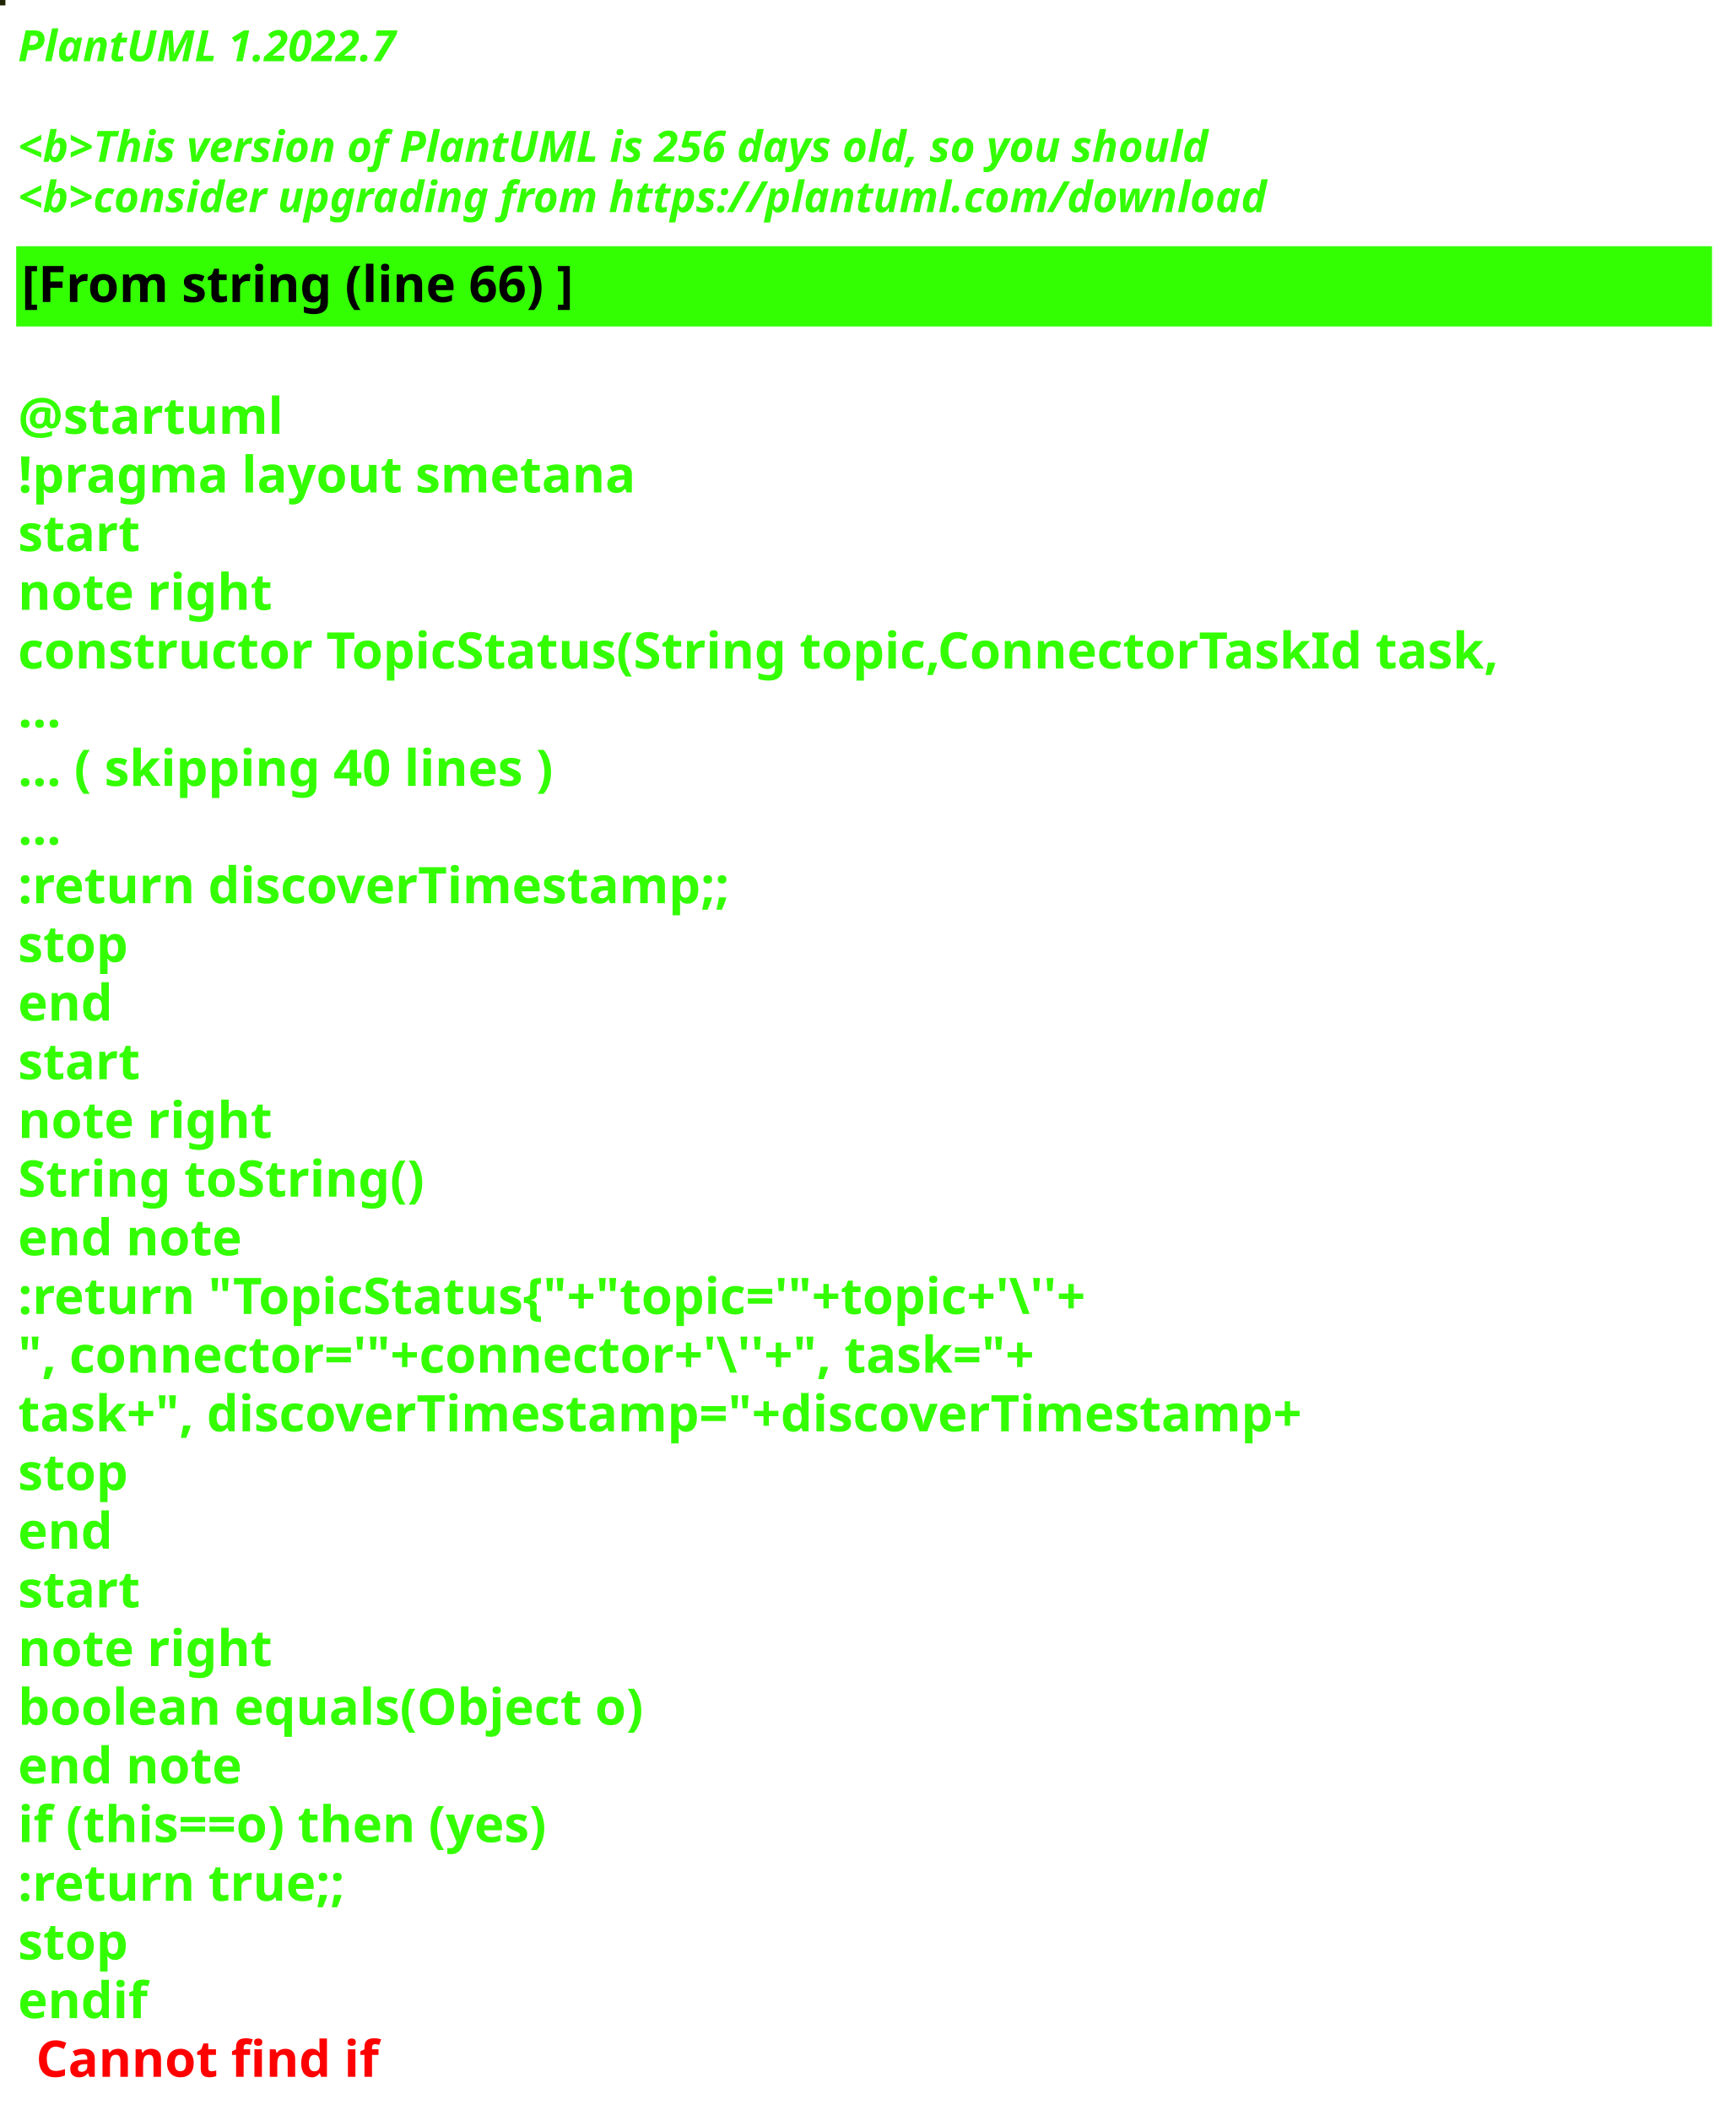
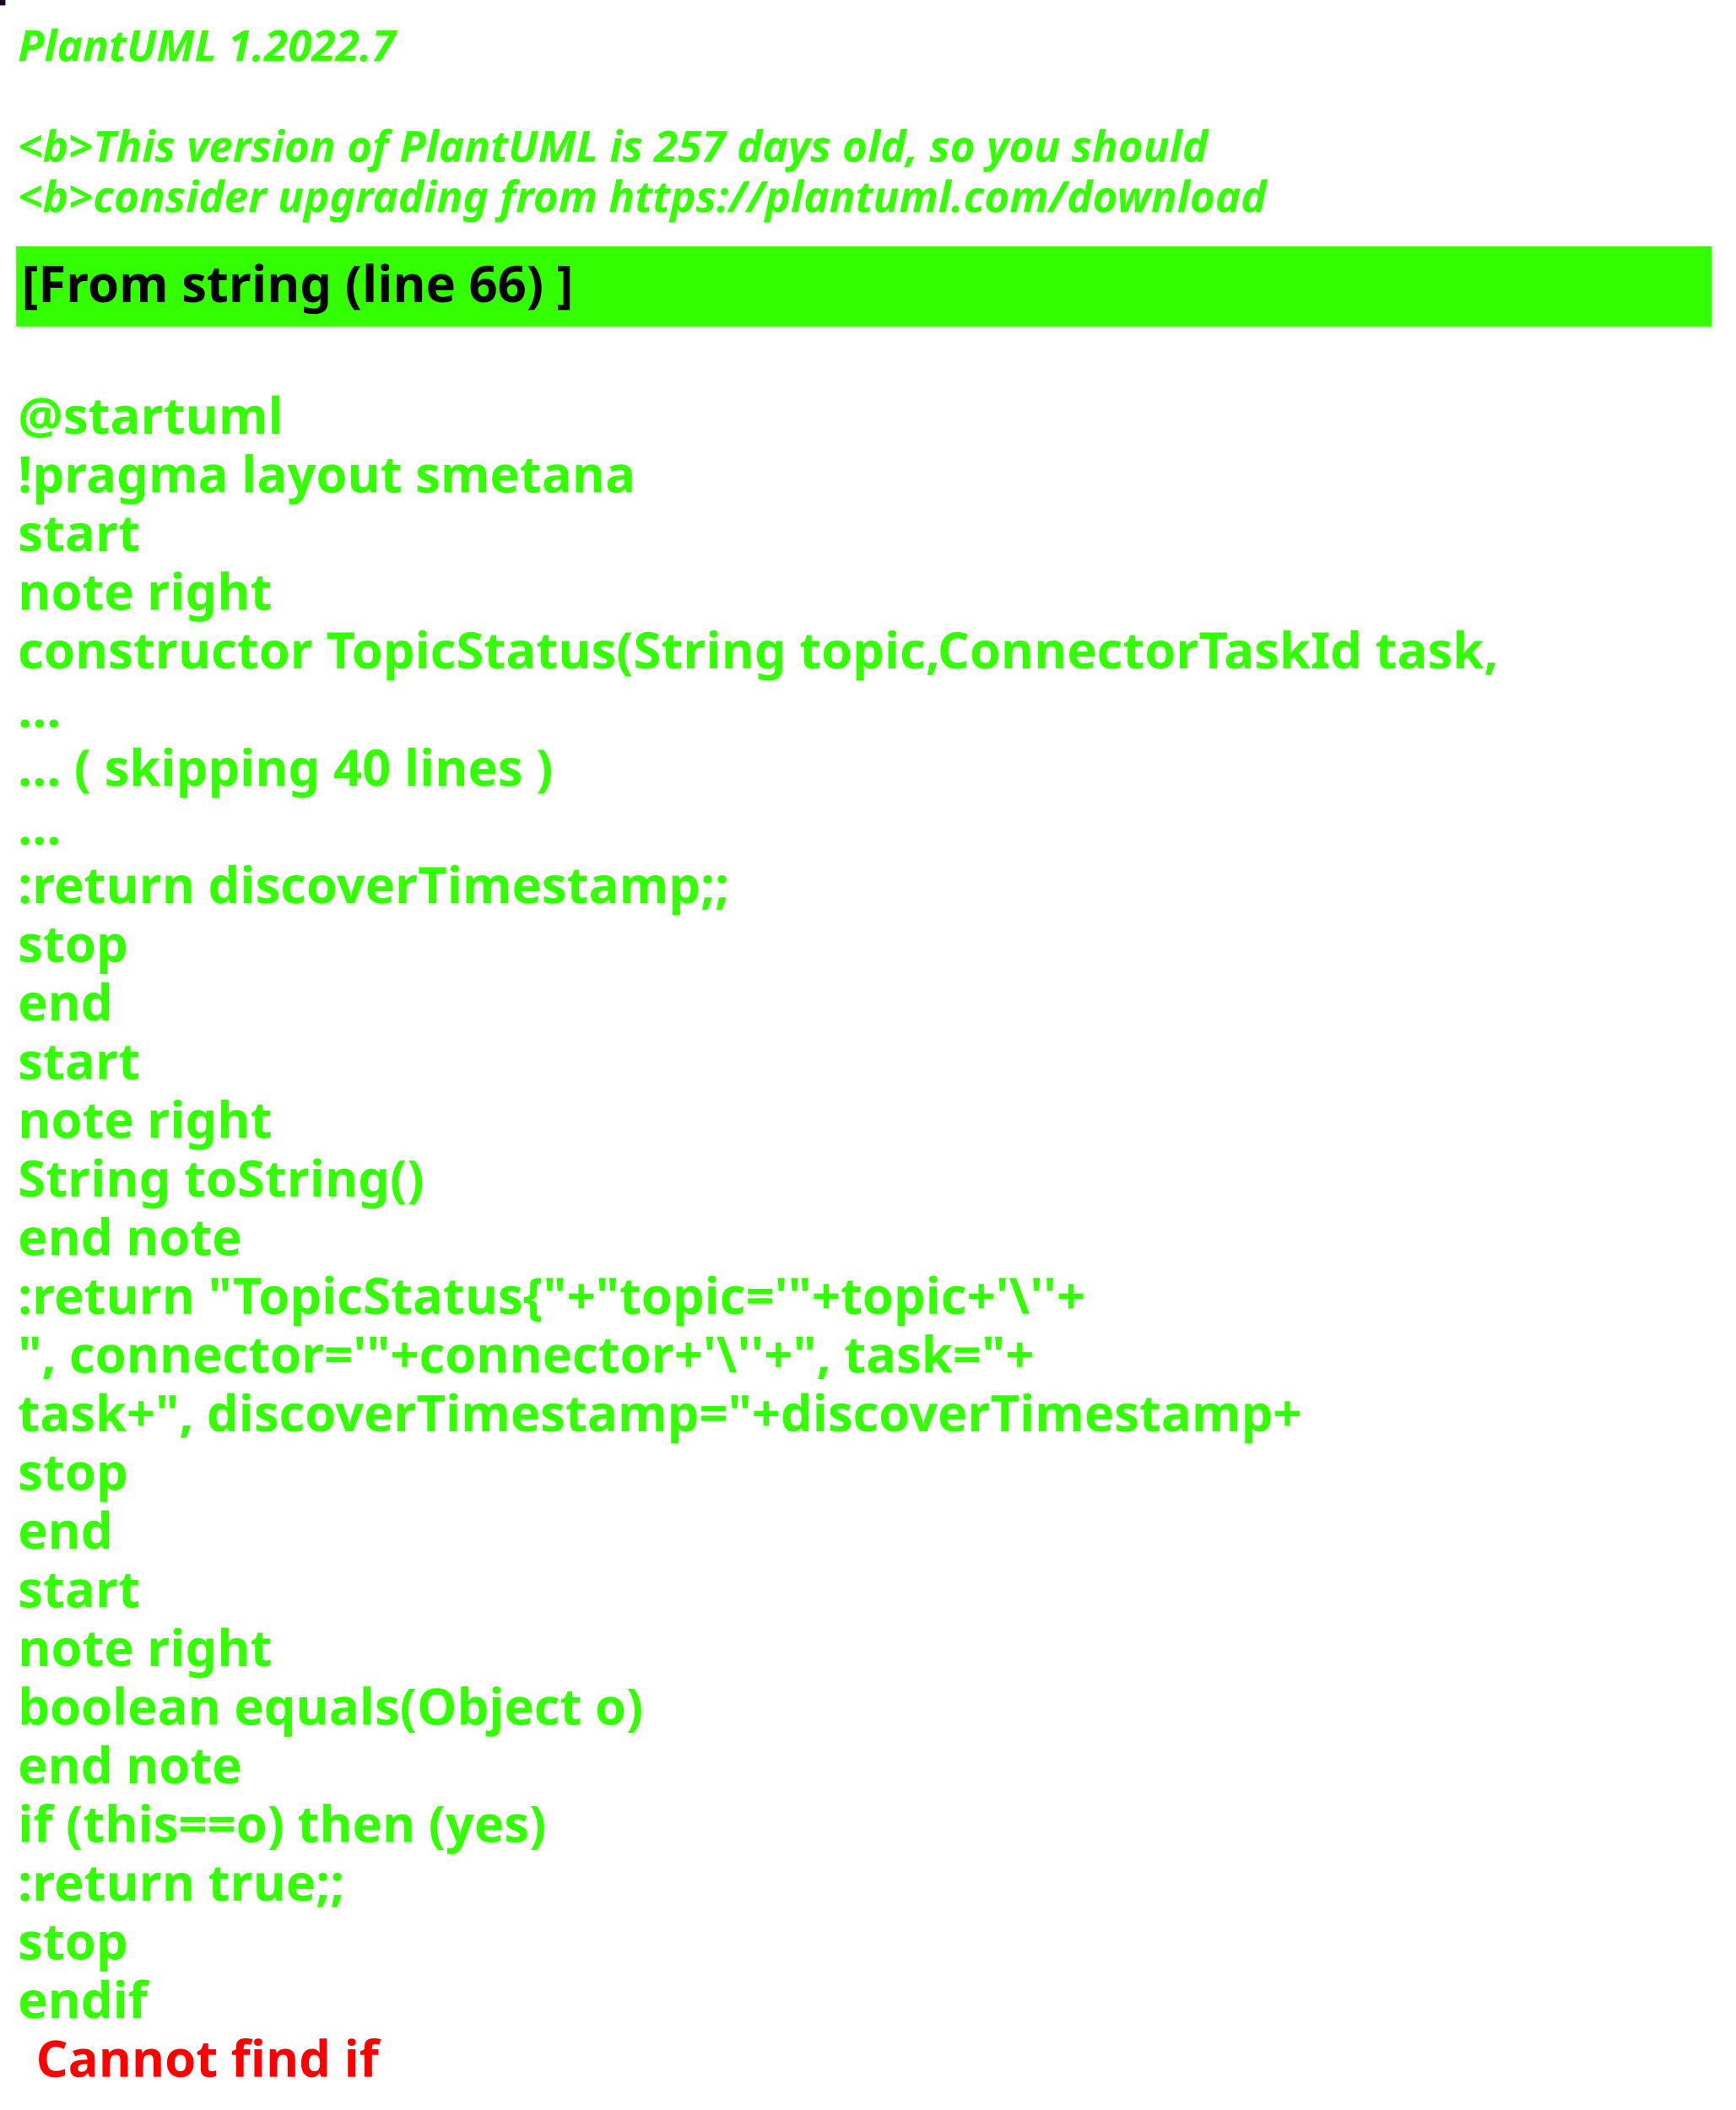
<svg xmlns="http://www.w3.org/2000/svg" contentStyleType="text/css" height="586px" preserveAspectRatio="none" style="width:482px;height:586px;background:#000000;" version="1.1" viewBox="0 0 482 586" width="482px" zoomAndPan="magnify">
  <defs />
  <g>
-     <rect fill="#1E2404" height="1" style="stroke:#1E2404;stroke-width:1.0;" width="1" x="0" y="0" />
+     <rect fill="#1D091D" height="1" style="stroke:#1D091D;stroke-width:1.0;" width="1" x="0" y="0" />
    <text fill="#33FF02" font-family="sans-serif" font-size="12" font-style="italic" font-weight="bold" lengthAdjust="spacing" textLength="127" x="5" y="17">PlantUML 1.2022.7</text>
    <text fill="#33FF02" font-family="sans-serif" font-size="12" font-style="italic" font-weight="bold" lengthAdjust="spacing" textLength="4" x="5" y="30.969"> </text>
-     <text fill="#33FF02" font-family="sans-serif" font-size="12" font-style="italic" font-weight="bold" lengthAdjust="spacing" textLength="399" x="5" y="44.938">&lt;b&gt;This version of PlantUML is 256 days old, so you should</text>
+     <text fill="#33FF02" font-family="sans-serif" font-size="12" font-style="italic" font-weight="bold" lengthAdjust="spacing" textLength="399" x="5" y="44.938">&lt;b&gt;This version of PlantUML is 257 days old, so you should</text>
    <text fill="#33FF02" font-family="sans-serif" font-size="12" font-style="italic" font-weight="bold" lengthAdjust="spacing" textLength="408" x="5" y="58.906">&lt;b&gt;consider upgrading from https://plantuml.com/download</text>
    <rect fill="#33FF02" height="21.297" style="stroke:#33FF02;stroke-width:1.0;" width="470" x="5" y="68.875" />
    <text fill="#000000" font-family="sans-serif" font-size="14" font-weight="bold" lengthAdjust="spacing" textLength="178" x="6" y="83.875">[From string (line 66) ]</text>
    <text fill="#33FF02" font-family="sans-serif" font-size="14" font-weight="bold" lengthAdjust="spacing" textLength="5" x="5" y="104.172"> </text>
    <text fill="#33FF02" font-family="sans-serif" font-size="14" font-weight="bold" lengthAdjust="spacing" textLength="79" x="5" y="120.469">@startuml</text>
    <text fill="#33FF02" font-family="sans-serif" font-size="14" font-weight="bold" lengthAdjust="spacing" textLength="190" x="5" y="136.766">!pragma layout smetana</text>
    <text fill="#33FF02" font-family="sans-serif" font-size="14" font-weight="bold" lengthAdjust="spacing" textLength="37" x="5" y="153.062">start</text>
    <text fill="#33FF02" font-family="sans-serif" font-size="14" font-weight="bold" lengthAdjust="spacing" textLength="78" x="5" y="169.359">note right</text>
    <text fill="#33FF02" font-family="sans-serif" font-size="14" font-weight="bold" lengthAdjust="spacing" textLength="470" x="5" y="185.656">constructor TopicStatus(String topic,ConnectorTaskId task,</text>
    <text fill="#33FF02" font-family="sans-serif" font-size="14" font-weight="bold" lengthAdjust="spacing" textLength="15" x="5" y="201.953">...</text>
    <text fill="#33FF02" font-family="sans-serif" font-size="14" font-weight="bold" lengthAdjust="spacing" textLength="175" x="5" y="218.25">... ( skipping 40 lines )</text>
    <text fill="#33FF02" font-family="sans-serif" font-size="14" font-weight="bold" lengthAdjust="spacing" textLength="15" x="5" y="234.547">...</text>
    <text fill="#33FF02" font-family="sans-serif" font-size="14" font-weight="bold" lengthAdjust="spacing" textLength="227" x="5" y="250.844">:return discoverTimestamp;;</text>
    <text fill="#33FF02" font-family="sans-serif" font-size="14" font-weight="bold" lengthAdjust="spacing" textLength="35" x="5" y="267.141">stop</text>
    <text fill="#33FF02" font-family="sans-serif" font-size="14" font-weight="bold" lengthAdjust="spacing" textLength="30" x="5" y="283.438">end</text>
    <text fill="#33FF02" font-family="sans-serif" font-size="14" font-weight="bold" lengthAdjust="spacing" textLength="37" x="5" y="299.734">start</text>
    <text fill="#33FF02" font-family="sans-serif" font-size="14" font-weight="bold" lengthAdjust="spacing" textLength="78" x="5" y="316.031">note right</text>
    <text fill="#33FF02" font-family="sans-serif" font-size="14" font-weight="bold" lengthAdjust="spacing" textLength="127" x="5" y="332.328">String toString()</text>
    <text fill="#33FF02" font-family="sans-serif" font-size="14" font-weight="bold" lengthAdjust="spacing" textLength="71" x="5" y="348.625">end note</text>
    <text fill="#33FF02" font-family="sans-serif" font-size="14" font-weight="bold" lengthAdjust="spacing" textLength="351" x="5" y="364.922">:return "TopicStatus{"+"topic='"+topic+'\''+</text>
    <text fill="#33FF02" font-family="sans-serif" font-size="14" font-weight="bold" lengthAdjust="spacing" textLength="336" x="5" y="381.219">", connector='"+connector+'\''+", task="+</text>
    <text fill="#33FF02" font-family="sans-serif" font-size="14" font-weight="bold" lengthAdjust="spacing" textLength="413" x="5" y="397.516">task+", discoverTimestamp="+discoverTimestamp+</text>
    <text fill="#33FF02" font-family="sans-serif" font-size="14" font-weight="bold" lengthAdjust="spacing" textLength="35" x="5" y="413.812">stop</text>
    <text fill="#33FF02" font-family="sans-serif" font-size="14" font-weight="bold" lengthAdjust="spacing" textLength="30" x="5" y="430.109">end</text>
    <text fill="#33FF02" font-family="sans-serif" font-size="14" font-weight="bold" lengthAdjust="spacing" textLength="37" x="5" y="446.406">start</text>
    <text fill="#33FF02" font-family="sans-serif" font-size="14" font-weight="bold" lengthAdjust="spacing" textLength="78" x="5" y="462.703">note right</text>
    <text fill="#33FF02" font-family="sans-serif" font-size="14" font-weight="bold" lengthAdjust="spacing" textLength="198" x="5" y="479">boolean equals(Object o)</text>
    <text fill="#33FF02" font-family="sans-serif" font-size="14" font-weight="bold" lengthAdjust="spacing" textLength="71" x="5" y="495.297">end note</text>
    <text fill="#33FF02" font-family="sans-serif" font-size="14" font-weight="bold" lengthAdjust="spacing" textLength="176" x="5" y="511.594">if (this==o) then (yes)</text>
    <text fill="#33FF02" font-family="sans-serif" font-size="14" font-weight="bold" lengthAdjust="spacing" textLength="106" x="5" y="527.891">:return true;;</text>
    <text fill="#33FF02" font-family="sans-serif" font-size="14" font-weight="bold" lengthAdjust="spacing" textLength="35" x="5" y="544.188">stop</text>
    <text fill="#33FF02" font-family="sans-serif" font-size="14" font-weight="bold" lengthAdjust="spacing" text-decoration="wavy underline" textLength="40" x="5" y="560.484">endif</text>
    <text fill="#FF0000" font-family="sans-serif" font-size="14" font-weight="bold" lengthAdjust="spacing" textLength="106" x="10" y="576.781">Cannot find if</text>
  </g>
</svg>
